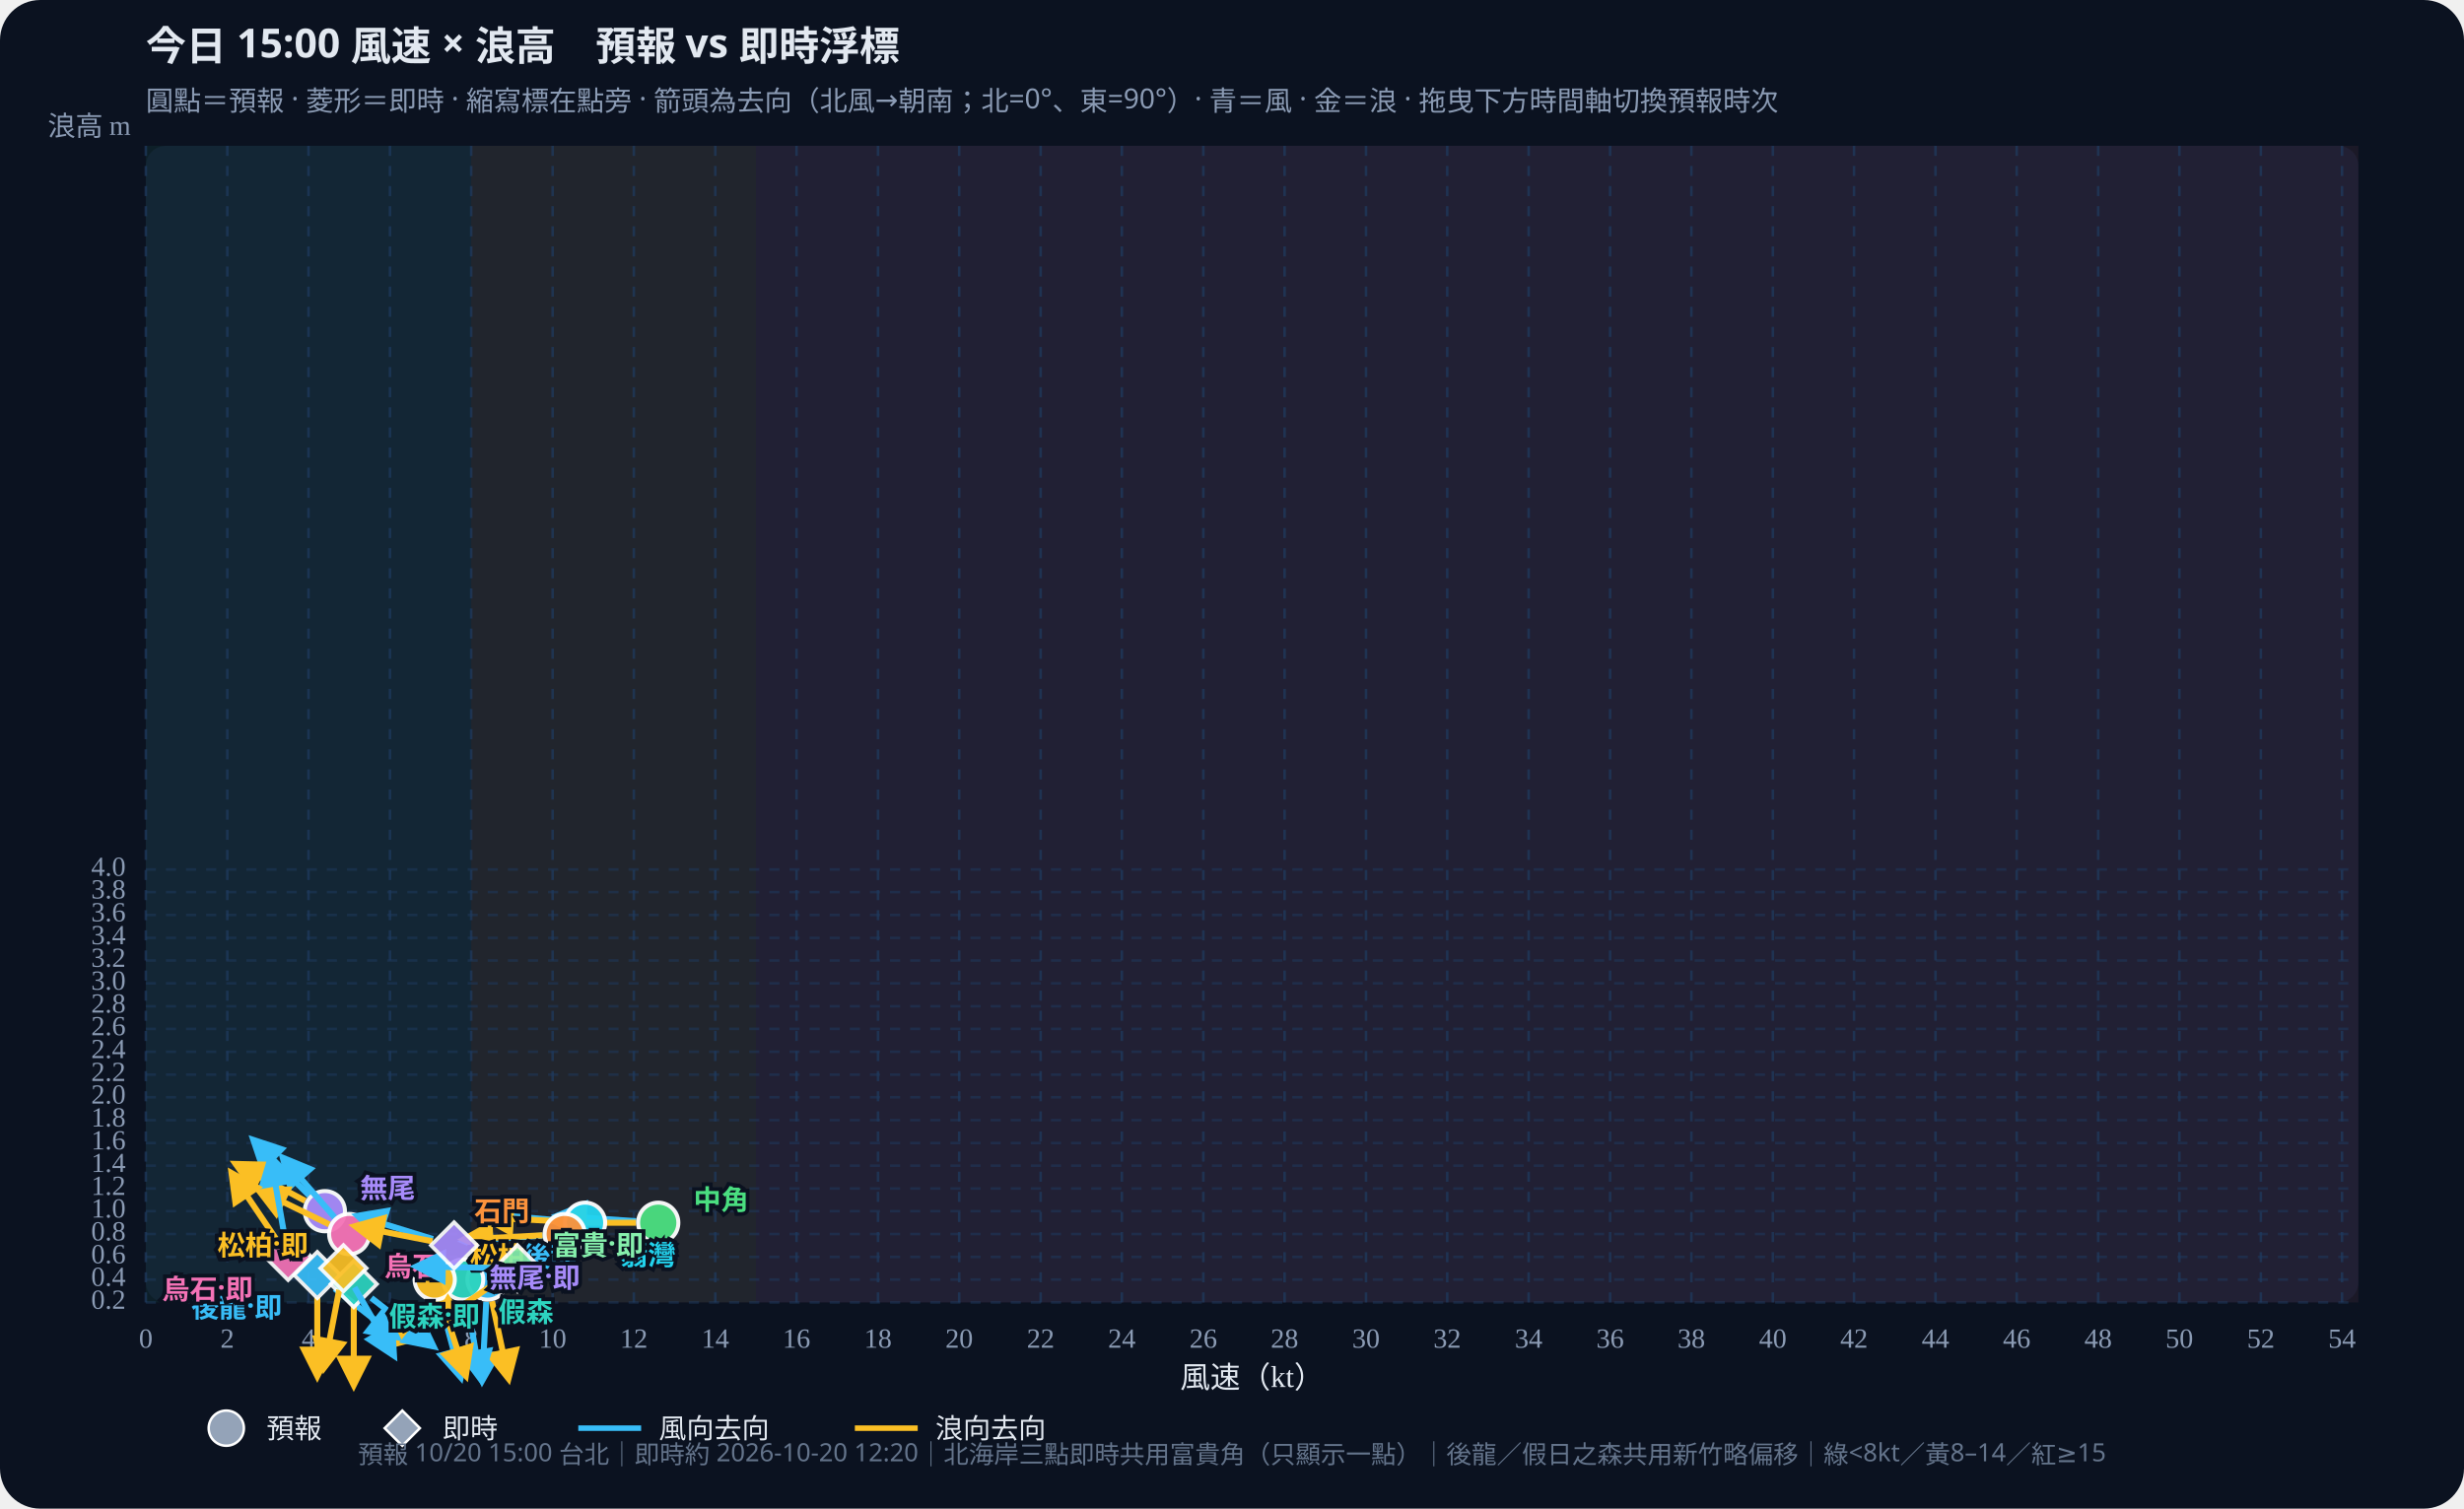
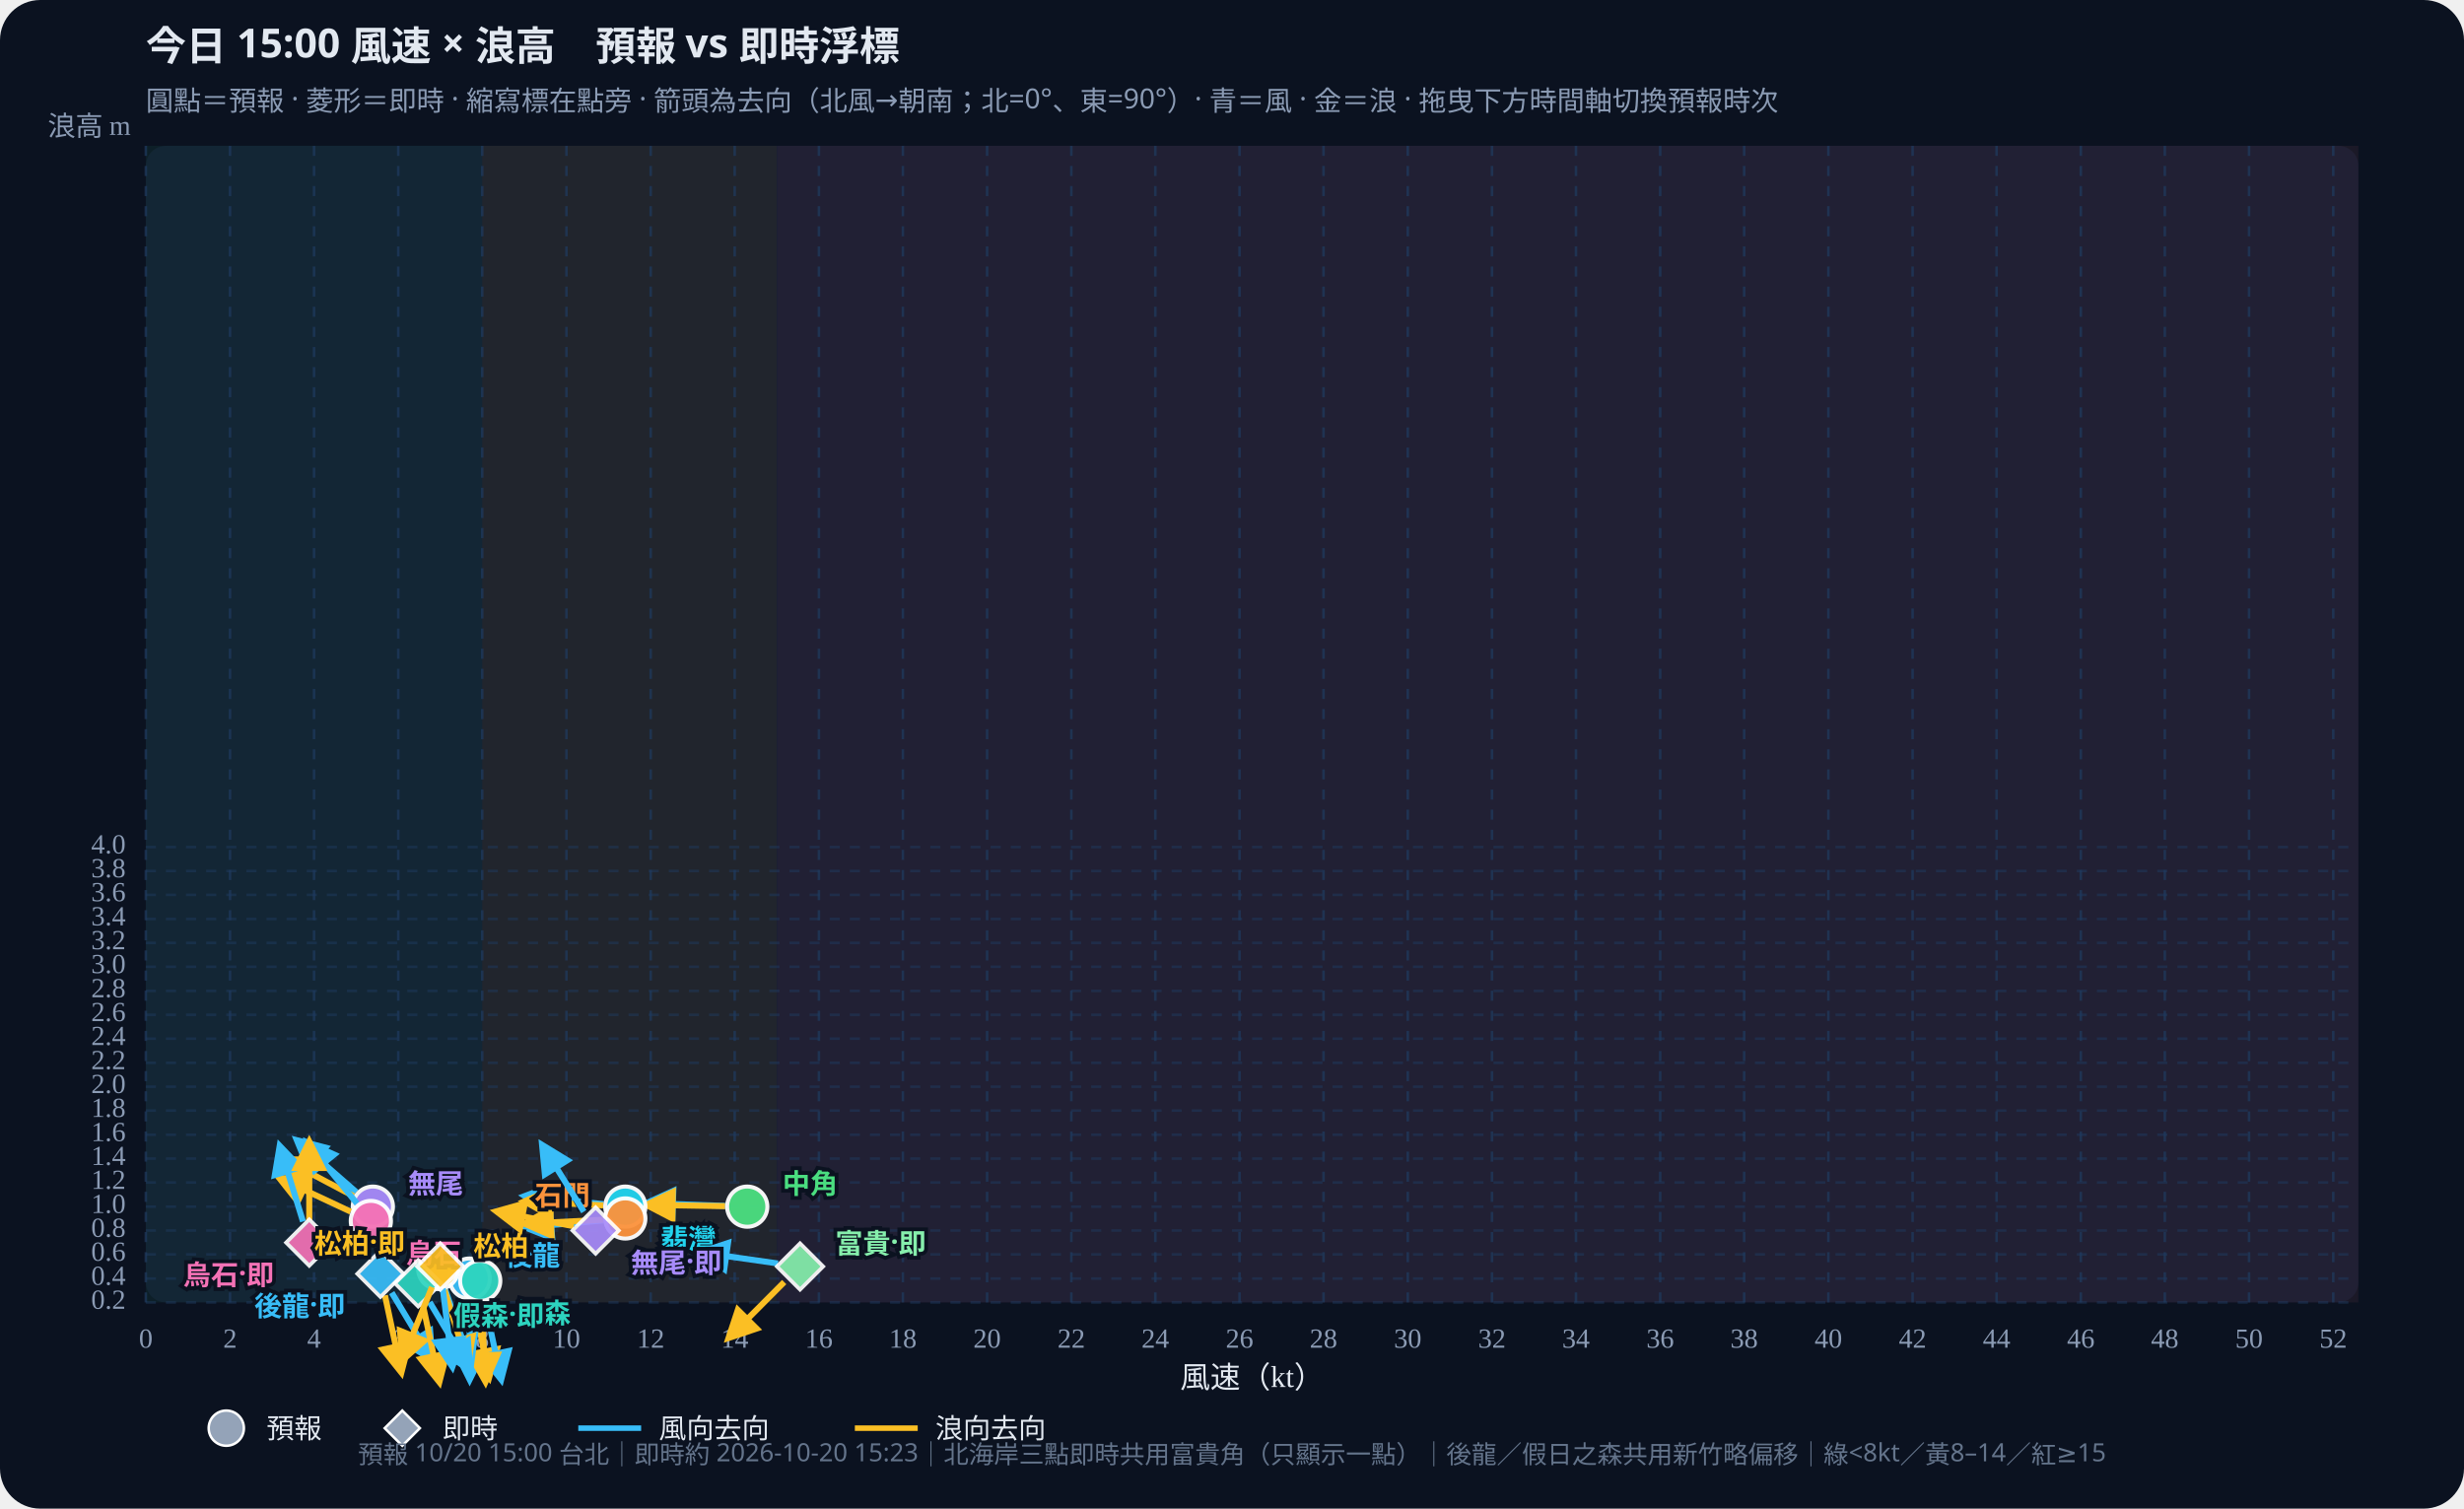
<svg xmlns="http://www.w3.org/2000/svg" id="wws-svg" viewBox="0 0 980 600" role="img" aria-label="風速與浪高散佈圖，可拖曳時間軸切換預報時次" style="width:100%;height:auto;display:block">
  <rect width="980" height="600" fill="#0b1220" rx="16" />
  <rect x="58" y="58" width="880" height="460" fill="#111a2e" rx="8" />
-   <rect x="58.0" y="58" width="129.4" height="460" fill="#34d399" opacity="0.07" />
-   <rect x="187.4" y="58" width="113.2" height="460" fill="#fbbf24" opacity="0.07" />
-   <rect x="300.6" y="58" width="637.4" height="460" fill="#fb7185" opacity="0.07" />
+   <rect x="58.0" y="58" width="133.8" height="460" fill="#34d399" opacity="0.07" />
+   <rect x="191.8" y="58" width="117.1" height="460" fill="#fbbf24" opacity="0.07" />
+   <rect x="309.0" y="58" width="629.0" height="460" fill="#fb7185" opacity="0.07" />
  <defs>
    <marker id="arrow-38bdf8" viewBox="0 0 10 10" refX="8" refY="5" markerWidth="6" markerHeight="6" orient="auto-start-reverse">
      <path d="M0,0 L10,5 L0,10 z" fill="#38bdf8" />
    </marker>
    <marker id="arrow-fbbf24" viewBox="0 0 10 10" refX="8" refY="5" markerWidth="6" markerHeight="6" orient="auto-start-reverse">
      <path d="M0,0 L10,5 L0,10 z" fill="#fbbf24" />
    </marker>
  </defs>
  <text id="wws-title" x="58" y="24" fill="#e2e8f0" font-size="16" font-weight="700" font-family="Noto Sans TC,system-ui,sans-serif">今日 15:00 風速 × 浪高　預報 vs 即時浮標</text>
  <text x="58" y="44" fill="#8b9bb4" font-size="11" font-family="Noto Sans TC,system-ui,sans-serif">圓點＝預報 · 菱形＝即時 · 縮寫標在點旁 · 箭頭為去向（北風→朝南；北=0°、東=90°）· 青＝風 · 金＝浪 · 拖曳下方時間軸切換預報時次</text>
  <line x1="58.0" y1="58" x2="58.0" y2="518" stroke="#1e3a5f" stroke-dasharray="4 4" opacity="0.7" />
  <text x="58.0" y="536" text-anchor="middle" fill="#8b9bb4" font-size="11">0</text>
-   <line x1="90.4" y1="58" x2="90.4" y2="518" stroke="#1e3a5f" stroke-dasharray="4 4" opacity="0.7" />
-   <text x="90.4" y="536" text-anchor="middle" fill="#8b9bb4" font-size="11">2</text>
-   <line x1="122.7" y1="58" x2="122.7" y2="518" stroke="#1e3a5f" stroke-dasharray="4 4" opacity="0.7" />
-   <text x="122.7" y="536" text-anchor="middle" fill="#8b9bb4" font-size="11">4</text>
-   <line x1="155.1" y1="58" x2="155.1" y2="518" stroke="#1e3a5f" stroke-dasharray="4 4" opacity="0.7" />
-   <text x="155.1" y="536" text-anchor="middle" fill="#8b9bb4" font-size="11">6</text>
-   <line x1="187.4" y1="58" x2="187.4" y2="518" stroke="#1e3a5f" stroke-dasharray="4 4" opacity="0.7" />
-   <text x="187.4" y="536" text-anchor="middle" fill="#8b9bb4" font-size="11">8</text>
-   <line x1="219.8" y1="58" x2="219.8" y2="518" stroke="#1e3a5f" stroke-dasharray="4 4" opacity="0.7" />
-   <text x="219.8" y="536" text-anchor="middle" fill="#8b9bb4" font-size="11">10</text>
-   <line x1="252.1" y1="58" x2="252.1" y2="518" stroke="#1e3a5f" stroke-dasharray="4 4" opacity="0.7" />
-   <text x="252.1" y="536" text-anchor="middle" fill="#8b9bb4" font-size="11">12</text>
-   <line x1="284.5" y1="58" x2="284.5" y2="518" stroke="#1e3a5f" stroke-dasharray="4 4" opacity="0.7" />
-   <text x="284.5" y="536" text-anchor="middle" fill="#8b9bb4" font-size="11">14</text>
-   <line x1="316.8" y1="58" x2="316.8" y2="518" stroke="#1e3a5f" stroke-dasharray="4 4" opacity="0.7" />
-   <text x="316.8" y="536" text-anchor="middle" fill="#8b9bb4" font-size="11">16</text>
-   <line x1="349.2" y1="58" x2="349.2" y2="518" stroke="#1e3a5f" stroke-dasharray="4 4" opacity="0.7" />
-   <text x="349.2" y="536" text-anchor="middle" fill="#8b9bb4" font-size="11">18</text>
-   <line x1="381.5" y1="58" x2="381.5" y2="518" stroke="#1e3a5f" stroke-dasharray="4 4" opacity="0.7" />
-   <text x="381.5" y="536" text-anchor="middle" fill="#8b9bb4" font-size="11">20</text>
-   <line x1="413.9" y1="58" x2="413.9" y2="518" stroke="#1e3a5f" stroke-dasharray="4 4" opacity="0.7" />
-   <text x="413.9" y="536" text-anchor="middle" fill="#8b9bb4" font-size="11">22</text>
-   <line x1="446.2" y1="58" x2="446.2" y2="518" stroke="#1e3a5f" stroke-dasharray="4 4" opacity="0.7" />
-   <text x="446.2" y="536" text-anchor="middle" fill="#8b9bb4" font-size="11">24</text>
-   <line x1="478.6" y1="58" x2="478.6" y2="518" stroke="#1e3a5f" stroke-dasharray="4 4" opacity="0.7" />
-   <text x="478.6" y="536" text-anchor="middle" fill="#8b9bb4" font-size="11">26</text>
-   <line x1="510.9" y1="58" x2="510.9" y2="518" stroke="#1e3a5f" stroke-dasharray="4 4" opacity="0.7" />
-   <text x="510.9" y="536" text-anchor="middle" fill="#8b9bb4" font-size="11">28</text>
-   <line x1="543.3" y1="58" x2="543.3" y2="518" stroke="#1e3a5f" stroke-dasharray="4 4" opacity="0.7" />
-   <text x="543.3" y="536" text-anchor="middle" fill="#8b9bb4" font-size="11">30</text>
-   <line x1="575.6" y1="58" x2="575.6" y2="518" stroke="#1e3a5f" stroke-dasharray="4 4" opacity="0.7" />
-   <text x="575.6" y="536" text-anchor="middle" fill="#8b9bb4" font-size="11">32</text>
-   <line x1="608.0" y1="58" x2="608.0" y2="518" stroke="#1e3a5f" stroke-dasharray="4 4" opacity="0.7" />
-   <text x="608.0" y="536" text-anchor="middle" fill="#8b9bb4" font-size="11">34</text>
-   <line x1="640.4" y1="58" x2="640.4" y2="518" stroke="#1e3a5f" stroke-dasharray="4 4" opacity="0.7" />
-   <text x="640.4" y="536" text-anchor="middle" fill="#8b9bb4" font-size="11">36</text>
-   <line x1="672.7" y1="58" x2="672.7" y2="518" stroke="#1e3a5f" stroke-dasharray="4 4" opacity="0.7" />
-   <text x="672.7" y="536" text-anchor="middle" fill="#8b9bb4" font-size="11">38</text>
-   <line x1="705.1" y1="58" x2="705.1" y2="518" stroke="#1e3a5f" stroke-dasharray="4 4" opacity="0.7" />
-   <text x="705.1" y="536" text-anchor="middle" fill="#8b9bb4" font-size="11">40</text>
-   <line x1="737.4" y1="58" x2="737.4" y2="518" stroke="#1e3a5f" stroke-dasharray="4 4" opacity="0.7" />
-   <text x="737.4" y="536" text-anchor="middle" fill="#8b9bb4" font-size="11">42</text>
-   <line x1="769.8" y1="58" x2="769.8" y2="518" stroke="#1e3a5f" stroke-dasharray="4 4" opacity="0.7" />
-   <text x="769.8" y="536" text-anchor="middle" fill="#8b9bb4" font-size="11">44</text>
-   <line x1="802.1" y1="58" x2="802.1" y2="518" stroke="#1e3a5f" stroke-dasharray="4 4" opacity="0.7" />
-   <text x="802.1" y="536" text-anchor="middle" fill="#8b9bb4" font-size="11">46</text>
-   <line x1="834.5" y1="58" x2="834.5" y2="518" stroke="#1e3a5f" stroke-dasharray="4 4" opacity="0.7" />
-   <text x="834.5" y="536" text-anchor="middle" fill="#8b9bb4" font-size="11">48</text>
-   <line x1="866.8" y1="58" x2="866.8" y2="518" stroke="#1e3a5f" stroke-dasharray="4 4" opacity="0.7" />
-   <text x="866.8" y="536" text-anchor="middle" fill="#8b9bb4" font-size="11">50</text>
-   <line x1="899.2" y1="58" x2="899.2" y2="518" stroke="#1e3a5f" stroke-dasharray="4 4" opacity="0.7" />
-   <text x="899.2" y="536" text-anchor="middle" fill="#8b9bb4" font-size="11">52</text>
-   <line x1="931.5" y1="58" x2="931.5" y2="518" stroke="#1e3a5f" stroke-dasharray="4 4" opacity="0.7" />
-   <text x="931.5" y="536" text-anchor="middle" fill="#8b9bb4" font-size="11">54</text>
+   <line x1="91.5" y1="58" x2="91.5" y2="518" stroke="#1e3a5f" stroke-dasharray="4 4" opacity="0.7" />
+   <text x="91.5" y="536" text-anchor="middle" fill="#8b9bb4" font-size="11">2</text>
+   <line x1="124.9" y1="58" x2="124.9" y2="518" stroke="#1e3a5f" stroke-dasharray="4 4" opacity="0.7" />
+   <text x="124.9" y="536" text-anchor="middle" fill="#8b9bb4" font-size="11">4</text>
+   <line x1="158.4" y1="58" x2="158.4" y2="518" stroke="#1e3a5f" stroke-dasharray="4 4" opacity="0.7" />
+   <text x="158.4" y="536" text-anchor="middle" fill="#8b9bb4" font-size="11">6</text>
+   <line x1="191.8" y1="58" x2="191.8" y2="518" stroke="#1e3a5f" stroke-dasharray="4 4" opacity="0.7" />
+   <text x="191.8" y="536" text-anchor="middle" fill="#8b9bb4" font-size="11">8</text>
+   <line x1="225.3" y1="58" x2="225.3" y2="518" stroke="#1e3a5f" stroke-dasharray="4 4" opacity="0.7" />
+   <text x="225.3" y="536" text-anchor="middle" fill="#8b9bb4" font-size="11">10</text>
+   <line x1="258.8" y1="58" x2="258.8" y2="518" stroke="#1e3a5f" stroke-dasharray="4 4" opacity="0.7" />
+   <text x="258.8" y="536" text-anchor="middle" fill="#8b9bb4" font-size="11">12</text>
+   <line x1="292.2" y1="58" x2="292.2" y2="518" stroke="#1e3a5f" stroke-dasharray="4 4" opacity="0.7" />
+   <text x="292.2" y="536" text-anchor="middle" fill="#8b9bb4" font-size="11">14</text>
+   <line x1="325.7" y1="58" x2="325.7" y2="518" stroke="#1e3a5f" stroke-dasharray="4 4" opacity="0.7" />
+   <text x="325.7" y="536" text-anchor="middle" fill="#8b9bb4" font-size="11">16</text>
+   <line x1="359.1" y1="58" x2="359.1" y2="518" stroke="#1e3a5f" stroke-dasharray="4 4" opacity="0.7" />
+   <text x="359.1" y="536" text-anchor="middle" fill="#8b9bb4" font-size="11">18</text>
+   <line x1="392.6" y1="58" x2="392.6" y2="518" stroke="#1e3a5f" stroke-dasharray="4 4" opacity="0.7" />
+   <text x="392.6" y="536" text-anchor="middle" fill="#8b9bb4" font-size="11">20</text>
+   <line x1="426.1" y1="58" x2="426.1" y2="518" stroke="#1e3a5f" stroke-dasharray="4 4" opacity="0.7" />
+   <text x="426.1" y="536" text-anchor="middle" fill="#8b9bb4" font-size="11">22</text>
+   <line x1="459.5" y1="58" x2="459.5" y2="518" stroke="#1e3a5f" stroke-dasharray="4 4" opacity="0.7" />
+   <text x="459.5" y="536" text-anchor="middle" fill="#8b9bb4" font-size="11">24</text>
+   <line x1="493.0" y1="58" x2="493.0" y2="518" stroke="#1e3a5f" stroke-dasharray="4 4" opacity="0.7" />
+   <text x="493.0" y="536" text-anchor="middle" fill="#8b9bb4" font-size="11">26</text>
+   <line x1="526.4" y1="58" x2="526.4" y2="518" stroke="#1e3a5f" stroke-dasharray="4 4" opacity="0.7" />
+   <text x="526.4" y="536" text-anchor="middle" fill="#8b9bb4" font-size="11">28</text>
+   <line x1="559.9" y1="58" x2="559.9" y2="518" stroke="#1e3a5f" stroke-dasharray="4 4" opacity="0.7" />
+   <text x="559.9" y="536" text-anchor="middle" fill="#8b9bb4" font-size="11">30</text>
+   <line x1="593.4" y1="58" x2="593.4" y2="518" stroke="#1e3a5f" stroke-dasharray="4 4" opacity="0.7" />
+   <text x="593.4" y="536" text-anchor="middle" fill="#8b9bb4" font-size="11">32</text>
+   <line x1="626.8" y1="58" x2="626.8" y2="518" stroke="#1e3a5f" stroke-dasharray="4 4" opacity="0.7" />
+   <text x="626.8" y="536" text-anchor="middle" fill="#8b9bb4" font-size="11">34</text>
+   <line x1="660.3" y1="58" x2="660.3" y2="518" stroke="#1e3a5f" stroke-dasharray="4 4" opacity="0.7" />
+   <text x="660.3" y="536" text-anchor="middle" fill="#8b9bb4" font-size="11">36</text>
+   <line x1="693.7" y1="58" x2="693.7" y2="518" stroke="#1e3a5f" stroke-dasharray="4 4" opacity="0.7" />
+   <text x="693.7" y="536" text-anchor="middle" fill="#8b9bb4" font-size="11">38</text>
+   <line x1="727.2" y1="58" x2="727.2" y2="518" stroke="#1e3a5f" stroke-dasharray="4 4" opacity="0.7" />
+   <text x="727.2" y="536" text-anchor="middle" fill="#8b9bb4" font-size="11">40</text>
+   <line x1="760.7" y1="58" x2="760.7" y2="518" stroke="#1e3a5f" stroke-dasharray="4 4" opacity="0.7" />
+   <text x="760.7" y="536" text-anchor="middle" fill="#8b9bb4" font-size="11">42</text>
+   <line x1="794.1" y1="58" x2="794.1" y2="518" stroke="#1e3a5f" stroke-dasharray="4 4" opacity="0.7" />
+   <text x="794.1" y="536" text-anchor="middle" fill="#8b9bb4" font-size="11">44</text>
+   <line x1="827.6" y1="58" x2="827.6" y2="518" stroke="#1e3a5f" stroke-dasharray="4 4" opacity="0.7" />
+   <text x="827.6" y="536" text-anchor="middle" fill="#8b9bb4" font-size="11">46</text>
+   <line x1="861.0" y1="58" x2="861.0" y2="518" stroke="#1e3a5f" stroke-dasharray="4 4" opacity="0.7" />
+   <text x="861.0" y="536" text-anchor="middle" fill="#8b9bb4" font-size="11">48</text>
+   <line x1="894.5" y1="58" x2="894.5" y2="518" stroke="#1e3a5f" stroke-dasharray="4 4" opacity="0.7" />
+   <text x="894.5" y="536" text-anchor="middle" fill="#8b9bb4" font-size="11">50</text>
+   <line x1="928.0" y1="58" x2="928.0" y2="518" stroke="#1e3a5f" stroke-dasharray="4 4" opacity="0.7" />
+   <text x="928.0" y="536" text-anchor="middle" fill="#8b9bb4" font-size="11">52</text>
  <line x1="58" y1="518.0" x2="938" y2="518.0" stroke="#1e3a5f" stroke-dasharray="4 4" opacity="0.5" />
  <text x="50" y="518.0" text-anchor="end" dominant-baseline="middle" fill="#8b9bb4" font-size="11">0.2</text>
-   <line x1="58" y1="508.9" x2="938" y2="508.9" stroke="#1e3a5f" stroke-dasharray="4 4" opacity="0.5" />
-   <text x="50" y="508.9" text-anchor="end" dominant-baseline="middle" fill="#8b9bb4" font-size="11">0.4</text>
-   <line x1="58" y1="499.9" x2="938" y2="499.9" stroke="#1e3a5f" stroke-dasharray="4 4" opacity="0.5" />
-   <text x="50" y="499.9" text-anchor="end" dominant-baseline="middle" fill="#8b9bb4" font-size="11">0.6</text>
-   <line x1="58" y1="490.8" x2="938" y2="490.8" stroke="#1e3a5f" stroke-dasharray="4 4" opacity="0.5" />
-   <text x="50" y="490.8" text-anchor="end" dominant-baseline="middle" fill="#8b9bb4" font-size="11">0.8</text>
-   <line x1="58" y1="481.7" x2="938" y2="481.7" stroke="#1e3a5f" stroke-dasharray="4 4" opacity="0.5" />
-   <text x="50" y="481.7" text-anchor="end" dominant-baseline="middle" fill="#8b9bb4" font-size="11">1.0</text>
-   <line x1="58" y1="472.7" x2="938" y2="472.7" stroke="#1e3a5f" stroke-dasharray="4 4" opacity="0.5" />
-   <text x="50" y="472.7" text-anchor="end" dominant-baseline="middle" fill="#8b9bb4" font-size="11">1.2</text>
-   <line x1="58" y1="463.6" x2="938" y2="463.6" stroke="#1e3a5f" stroke-dasharray="4 4" opacity="0.5" />
-   <text x="50" y="463.6" text-anchor="end" dominant-baseline="middle" fill="#8b9bb4" font-size="11">1.4</text>
-   <line x1="58" y1="454.6" x2="938" y2="454.6" stroke="#1e3a5f" stroke-dasharray="4 4" opacity="0.5" />
-   <text x="50" y="454.6" text-anchor="end" dominant-baseline="middle" fill="#8b9bb4" font-size="11">1.6</text>
-   <line x1="58" y1="445.5" x2="938" y2="445.5" stroke="#1e3a5f" stroke-dasharray="4 4" opacity="0.5" />
-   <text x="50" y="445.5" text-anchor="end" dominant-baseline="middle" fill="#8b9bb4" font-size="11">1.8</text>
-   <line x1="58" y1="436.4" x2="938" y2="436.4" stroke="#1e3a5f" stroke-dasharray="4 4" opacity="0.5" />
-   <text x="50" y="436.4" text-anchor="end" dominant-baseline="middle" fill="#8b9bb4" font-size="11">2.0</text>
-   <line x1="58" y1="427.4" x2="938" y2="427.4" stroke="#1e3a5f" stroke-dasharray="4 4" opacity="0.5" />
-   <text x="50" y="427.4" text-anchor="end" dominant-baseline="middle" fill="#8b9bb4" font-size="11">2.2</text>
-   <line x1="58" y1="418.3" x2="938" y2="418.3" stroke="#1e3a5f" stroke-dasharray="4 4" opacity="0.5" />
-   <text x="50" y="418.3" text-anchor="end" dominant-baseline="middle" fill="#8b9bb4" font-size="11">2.4</text>
-   <line x1="58" y1="409.2" x2="938" y2="409.2" stroke="#1e3a5f" stroke-dasharray="4 4" opacity="0.5" />
-   <text x="50" y="409.2" text-anchor="end" dominant-baseline="middle" fill="#8b9bb4" font-size="11">2.6</text>
-   <line x1="58" y1="400.2" x2="938" y2="400.2" stroke="#1e3a5f" stroke-dasharray="4 4" opacity="0.5" />
-   <text x="50" y="400.2" text-anchor="end" dominant-baseline="middle" fill="#8b9bb4" font-size="11">2.8</text>
-   <line x1="58" y1="391.1" x2="938" y2="391.1" stroke="#1e3a5f" stroke-dasharray="4 4" opacity="0.5" />
-   <text x="50" y="391.1" text-anchor="end" dominant-baseline="middle" fill="#8b9bb4" font-size="11">3.0</text>
-   <line x1="58" y1="382.0" x2="938" y2="382.0" stroke="#1e3a5f" stroke-dasharray="4 4" opacity="0.5" />
-   <text x="50" y="382.0" text-anchor="end" dominant-baseline="middle" fill="#8b9bb4" font-size="11">3.2</text>
-   <line x1="58" y1="373.0" x2="938" y2="373.0" stroke="#1e3a5f" stroke-dasharray="4 4" opacity="0.5" />
-   <text x="50" y="373.0" text-anchor="end" dominant-baseline="middle" fill="#8b9bb4" font-size="11">3.4</text>
-   <line x1="58" y1="363.9" x2="938" y2="363.9" stroke="#1e3a5f" stroke-dasharray="4 4" opacity="0.5" />
-   <text x="50" y="363.9" text-anchor="end" dominant-baseline="middle" fill="#8b9bb4" font-size="11">3.6</text>
-   <line x1="58" y1="354.8" x2="938" y2="354.8" stroke="#1e3a5f" stroke-dasharray="4 4" opacity="0.5" />
-   <text x="50" y="354.8" text-anchor="end" dominant-baseline="middle" fill="#8b9bb4" font-size="11">3.8</text>
-   <line x1="58" y1="345.8" x2="938" y2="345.8" stroke="#1e3a5f" stroke-dasharray="4 4" opacity="0.5" />
-   <text x="50" y="345.8" text-anchor="end" dominant-baseline="middle" fill="#8b9bb4" font-size="11">4.0</text>
+   <line x1="58" y1="508.5" x2="938" y2="508.5" stroke="#1e3a5f" stroke-dasharray="4 4" opacity="0.5" />
+   <text x="50" y="508.5" text-anchor="end" dominant-baseline="middle" fill="#8b9bb4" font-size="11">0.4</text>
+   <line x1="58" y1="498.9" x2="938" y2="498.9" stroke="#1e3a5f" stroke-dasharray="4 4" opacity="0.5" />
+   <text x="50" y="498.9" text-anchor="end" dominant-baseline="middle" fill="#8b9bb4" font-size="11">0.6</text>
+   <line x1="58" y1="489.4" x2="938" y2="489.4" stroke="#1e3a5f" stroke-dasharray="4 4" opacity="0.5" />
+   <text x="50" y="489.4" text-anchor="end" dominant-baseline="middle" fill="#8b9bb4" font-size="11">0.8</text>
+   <line x1="58" y1="479.9" x2="938" y2="479.9" stroke="#1e3a5f" stroke-dasharray="4 4" opacity="0.5" />
+   <text x="50" y="479.9" text-anchor="end" dominant-baseline="middle" fill="#8b9bb4" font-size="11">1.0</text>
+   <line x1="58" y1="470.3" x2="938" y2="470.3" stroke="#1e3a5f" stroke-dasharray="4 4" opacity="0.5" />
+   <text x="50" y="470.3" text-anchor="end" dominant-baseline="middle" fill="#8b9bb4" font-size="11">1.2</text>
+   <line x1="58" y1="460.8" x2="938" y2="460.8" stroke="#1e3a5f" stroke-dasharray="4 4" opacity="0.5" />
+   <text x="50" y="460.8" text-anchor="end" dominant-baseline="middle" fill="#8b9bb4" font-size="11">1.4</text>
+   <line x1="58" y1="451.3" x2="938" y2="451.3" stroke="#1e3a5f" stroke-dasharray="4 4" opacity="0.5" />
+   <text x="50" y="451.3" text-anchor="end" dominant-baseline="middle" fill="#8b9bb4" font-size="11">1.6</text>
+   <line x1="58" y1="441.7" x2="938" y2="441.7" stroke="#1e3a5f" stroke-dasharray="4 4" opacity="0.5" />
+   <text x="50" y="441.7" text-anchor="end" dominant-baseline="middle" fill="#8b9bb4" font-size="11">1.8</text>
+   <line x1="58" y1="432.2" x2="938" y2="432.2" stroke="#1e3a5f" stroke-dasharray="4 4" opacity="0.5" />
+   <text x="50" y="432.2" text-anchor="end" dominant-baseline="middle" fill="#8b9bb4" font-size="11">2.0</text>
+   <line x1="58" y1="422.7" x2="938" y2="422.7" stroke="#1e3a5f" stroke-dasharray="4 4" opacity="0.5" />
+   <text x="50" y="422.7" text-anchor="end" dominant-baseline="middle" fill="#8b9bb4" font-size="11">2.2</text>
+   <line x1="58" y1="413.1" x2="938" y2="413.1" stroke="#1e3a5f" stroke-dasharray="4 4" opacity="0.5" />
+   <text x="50" y="413.1" text-anchor="end" dominant-baseline="middle" fill="#8b9bb4" font-size="11">2.4</text>
+   <line x1="58" y1="403.6" x2="938" y2="403.6" stroke="#1e3a5f" stroke-dasharray="4 4" opacity="0.5" />
+   <text x="50" y="403.6" text-anchor="end" dominant-baseline="middle" fill="#8b9bb4" font-size="11">2.6</text>
+   <line x1="58" y1="394.1" x2="938" y2="394.1" stroke="#1e3a5f" stroke-dasharray="4 4" opacity="0.5" />
+   <text x="50" y="394.1" text-anchor="end" dominant-baseline="middle" fill="#8b9bb4" font-size="11">2.8</text>
+   <line x1="58" y1="384.5" x2="938" y2="384.5" stroke="#1e3a5f" stroke-dasharray="4 4" opacity="0.5" />
+   <text x="50" y="384.5" text-anchor="end" dominant-baseline="middle" fill="#8b9bb4" font-size="11">3.0</text>
+   <line x1="58" y1="375.0" x2="938" y2="375.0" stroke="#1e3a5f" stroke-dasharray="4 4" opacity="0.5" />
+   <text x="50" y="375.0" text-anchor="end" dominant-baseline="middle" fill="#8b9bb4" font-size="11">3.2</text>
+   <line x1="58" y1="365.5" x2="938" y2="365.5" stroke="#1e3a5f" stroke-dasharray="4 4" opacity="0.5" />
+   <text x="50" y="365.5" text-anchor="end" dominant-baseline="middle" fill="#8b9bb4" font-size="11">3.4</text>
+   <line x1="58" y1="355.9" x2="938" y2="355.9" stroke="#1e3a5f" stroke-dasharray="4 4" opacity="0.5" />
+   <text x="50" y="355.9" text-anchor="end" dominant-baseline="middle" fill="#8b9bb4" font-size="11">3.6</text>
+   <line x1="58" y1="346.4" x2="938" y2="346.4" stroke="#1e3a5f" stroke-dasharray="4 4" opacity="0.5" />
+   <text x="50" y="346.4" text-anchor="end" dominant-baseline="middle" fill="#8b9bb4" font-size="11">3.8</text>
+   <line x1="58" y1="336.9" x2="938" y2="336.9" stroke="#1e3a5f" stroke-dasharray="4 4" opacity="0.5" />
+   <text x="50" y="336.9" text-anchor="end" dominant-baseline="middle" fill="#8b9bb4" font-size="11">4.0</text>
  <text x="498" y="552" text-anchor="middle" fill="#e2e8f0" font-size="12">風速（kt）</text>
  <text x="52" y="54" text-anchor="end" fill="#8b9bb4" font-size="11">浪高 m</text>
  <g id="wws-forecast-layer">
-     <line x1="193.4" y1="517.7" x2="191.8" y2="548.9" stroke="#38bdf8" stroke-width="2.4" marker-end="url(#arrow-38bdf8)" />
-     <line x1="195.7" y1="517.5" x2="202.2" y2="548.1" stroke="#fbbf24" stroke-width="2.4" marker-end="url(#arrow-fbbf24)" />
-     <circle cx="193.9" cy="508.9" r="8.0" fill="#38bdf8" stroke="#fff" stroke-width="1.6" opacity="0.95" />
-     <line x1="185.7" y1="517.6" x2="191.1" y2="548.3" stroke="#38bdf8" stroke-width="2.4" marker-end="url(#arrow-38bdf8)" />
-     <line x1="177.5" y1="514.7" x2="154.0" y2="535.2" stroke="#fbbf24" stroke-width="2.4" marker-end="url(#arrow-fbbf24)" />
-     <circle cx="184.2" cy="508.9" r="8.0" fill="#2dd4bf" stroke="#fff" stroke-width="1.6" opacity="0.95" />
-     <line x1="175.1" y1="517.4" x2="183.2" y2="547.6" stroke="#38bdf8" stroke-width="2.4" marker-end="url(#arrow-38bdf8)" />
-     <line x1="175.6" y1="517.3" x2="185.2" y2="547.0" stroke="#fbbf24" stroke-width="2.4" marker-end="url(#arrow-fbbf24)" />
-     <circle cx="172.9" cy="508.9" r="8.0" fill="#fbbf24" stroke="#fff" stroke-width="1.6" opacity="0.95" />
-     <line x1="253.0" y1="485.7" x2="221.9" y2="483.5" stroke="#38bdf8" stroke-width="2.4" marker-end="url(#arrow-38bdf8)" />
-     <line x1="253.0" y1="486.3" x2="221.8" y2="486.3" stroke="#fbbf24" stroke-width="2.4" marker-end="url(#arrow-fbbf24)" />
-     <circle cx="261.8" cy="486.3" r="8.0" fill="#4ade80" stroke="#fff" stroke-width="1.6" opacity="0.95" />
-     <line x1="223.9" y1="485.5" x2="192.9" y2="482.8" stroke="#38bdf8" stroke-width="2.4" marker-end="url(#arrow-38bdf8)" />
-     <line x1="223.9" y1="485.8" x2="192.8" y2="484.2" stroke="#fbbf24" stroke-width="2.4" marker-end="url(#arrow-fbbf24)" />
-     <circle cx="232.7" cy="486.3" r="8.0" fill="#22d3ee" stroke="#fff" stroke-width="1.6" opacity="0.95" />
-     <line x1="215.8" y1="491.4" x2="184.7" y2="493.6" stroke="#38bdf8" stroke-width="2.4" marker-end="url(#arrow-38bdf8)" />
-     <line x1="215.8" y1="491.3" x2="184.7" y2="492.9" stroke="#fbbf24" stroke-width="2.4" marker-end="url(#arrow-fbbf24)" />
-     <circle cx="224.6" cy="490.8" r="8.0" fill="#fb923c" stroke="#fff" stroke-width="1.6" opacity="0.95" />
-     <line x1="123.0" y1="475.5" x2="100.9" y2="453.5" stroke="#38bdf8" stroke-width="2.4" marker-end="url(#arrow-38bdf8)" />
-     <line x1="121.4" y1="477.6" x2="93.9" y2="463.0" stroke="#fbbf24" stroke-width="2.4" marker-end="url(#arrow-fbbf24)" />
-     <circle cx="129.2" cy="481.7" r="8.0" fill="#a78bfa" stroke="#fff" stroke-width="1.6" opacity="0.95" />
-     <line x1="133.1" y1="484.2" x2="112.6" y2="460.6" stroke="#38bdf8" stroke-width="2.4" marker-end="url(#arrow-38bdf8)" />
-     <line x1="131.0" y1="487.0" x2="102.9" y2="473.3" stroke="#fbbf24" stroke-width="2.4" marker-end="url(#arrow-fbbf24)" />
-     <circle cx="138.9" cy="490.8" r="8.0" fill="#f472b6" stroke="#fff" stroke-width="1.6" opacity="0.95" />
-     <text x="207.9" y="498.9" text-anchor="start" dominant-baseline="central" fill="#38bdf8" font-size="11" font-weight="700" font-family="Noto Sans TC,system-ui,sans-serif" stroke="#0b1220" stroke-width="3" paint-order="stroke">後龍</text>
-     <text x="198.2" y="520.9" text-anchor="start" dominant-baseline="central" fill="#2dd4bf" font-size="11" font-weight="700" font-family="Noto Sans TC,system-ui,sans-serif" stroke="#0b1220" stroke-width="3" paint-order="stroke">假森</text>
-     <text x="186.9" y="498.9" text-anchor="start" dominant-baseline="central" fill="#fbbf24" font-size="11" font-weight="700" font-family="Noto Sans TC,system-ui,sans-serif" stroke="#0b1220" stroke-width="3" paint-order="stroke">松柏</text>
-     <text x="275.8" y="476.3" text-anchor="start" dominant-baseline="central" fill="#4ade80" font-size="11" font-weight="700" font-family="Noto Sans TC,system-ui,sans-serif" stroke="#0b1220" stroke-width="3" paint-order="stroke">中角</text>
-     <text x="246.7" y="498.3" text-anchor="start" dominant-baseline="central" fill="#22d3ee" font-size="11" font-weight="700" font-family="Noto Sans TC,system-ui,sans-serif" stroke="#0b1220" stroke-width="3" paint-order="stroke">翡灣</text>
-     <text x="210.6" y="480.8" text-anchor="end" dominant-baseline="central" fill="#fb923c" font-size="11" font-weight="700" font-family="Noto Sans TC,system-ui,sans-serif" stroke="#0b1220" stroke-width="3" paint-order="stroke">石門</text>
-     <text x="143.2" y="471.7" text-anchor="start" dominant-baseline="central" fill="#a78bfa" font-size="11" font-weight="700" font-family="Noto Sans TC,system-ui,sans-serif" stroke="#0b1220" stroke-width="3" paint-order="stroke">無尾</text>
-     <text x="152.9" y="502.8" text-anchor="start" dominant-baseline="central" fill="#f472b6" font-size="11" font-weight="700" font-family="Noto Sans TC,system-ui,sans-serif" stroke="#0b1220" stroke-width="3" paint-order="stroke">烏石</text>
+     <line x1="186.8" y1="517.3" x2="186.8" y2="548.5" stroke="#38bdf8" stroke-width="2.4" marker-end="url(#arrow-38bdf8)" />
+     <line x1="188.5" y1="517.1" x2="194.5" y2="547.7" stroke="#fbbf24" stroke-width="2.4" marker-end="url(#arrow-fbbf24)" />
+     <circle cx="186.8" cy="508.5" r="8.0" fill="#38bdf8" stroke="#fff" stroke-width="1.6" opacity="0.95" />
+     <line x1="192.8" y1="518.0" x2="199.3" y2="548.5" stroke="#38bdf8" stroke-width="2.4" marker-end="url(#arrow-38bdf8)" />
+     <line x1="191.5" y1="518.2" x2="193.1" y2="549.4" stroke="#fbbf24" stroke-width="2.4" marker-end="url(#arrow-fbbf24)" />
+     <circle cx="191.0" cy="509.4" r="8.0" fill="#2dd4bf" stroke="#fff" stroke-width="1.6" opacity="0.95" />
+     <line x1="177.1" y1="513.0" x2="187.3" y2="542.5" stroke="#38bdf8" stroke-width="2.4" marker-end="url(#arrow-38bdf8)" />
+     <line x1="176.8" y1="513.1" x2="186.0" y2="542.9" stroke="#fbbf24" stroke-width="2.4" marker-end="url(#arrow-fbbf24)" />
+     <circle cx="174.3" cy="504.7" r="8.0" fill="#fbbf24" stroke="#fff" stroke-width="1.6" opacity="0.95" />
+     <line x1="288.4" y1="479.6" x2="257.3" y2="478.5" stroke="#38bdf8" stroke-width="2.4" marker-end="url(#arrow-38bdf8)" />
+     <line x1="288.4" y1="479.7" x2="257.2" y2="479.2" stroke="#fbbf24" stroke-width="2.4" marker-end="url(#arrow-fbbf24)" />
+     <circle cx="297.2" cy="479.9" r="8.0" fill="#4ade80" stroke="#fff" stroke-width="1.6" opacity="0.95" />
+     <line x1="240.0" y1="478.9" x2="208.9" y2="475.7" stroke="#38bdf8" stroke-width="2.4" marker-end="url(#arrow-38bdf8)" />
+     <line x1="239.9" y1="479.4" x2="208.8" y2="477.8" stroke="#fbbf24" stroke-width="2.4" marker-end="url(#arrow-fbbf24)" />
+     <circle cx="248.7" cy="479.9" r="8.0" fill="#22d3ee" stroke="#fff" stroke-width="1.6" opacity="0.95" />
+     <line x1="240.0" y1="485.4" x2="208.9" y2="488.1" stroke="#38bdf8" stroke-width="2.4" marker-end="url(#arrow-38bdf8)" />
+     <line x1="239.9" y1="485.1" x2="208.8" y2="486.7" stroke="#fbbf24" stroke-width="2.4" marker-end="url(#arrow-fbbf24)" />
+     <circle cx="248.7" cy="484.6" r="8.0" fill="#fb923c" stroke="#fff" stroke-width="1.6" opacity="0.95" />
+     <line x1="141.7" y1="474.1" x2="118.2" y2="453.6" stroke="#38bdf8" stroke-width="2.4" marker-end="url(#arrow-38bdf8)" />
+     <line x1="140.6" y1="475.7" x2="113.0" y2="461.1" stroke="#fbbf24" stroke-width="2.4" marker-end="url(#arrow-fbbf24)" />
+     <circle cx="148.3" cy="479.9" r="8.0" fill="#a78bfa" stroke="#fff" stroke-width="1.6" opacity="0.95" />
+     <line x1="142.0" y1="478.7" x2="122.3" y2="454.5" stroke="#38bdf8" stroke-width="2.4" marker-end="url(#arrow-38bdf8)" />
+     <line x1="139.5" y1="481.9" x2="111.3" y2="468.7" stroke="#fbbf24" stroke-width="2.4" marker-end="url(#arrow-fbbf24)" />
+     <circle cx="147.5" cy="485.6" r="8.0" fill="#f472b6" stroke="#fff" stroke-width="1.6" opacity="0.95" />
+     <text x="200.8" y="498.5" text-anchor="start" dominant-baseline="central" fill="#38bdf8" font-size="11" font-weight="700" font-family="Noto Sans TC,system-ui,sans-serif" stroke="#0b1220" stroke-width="3" paint-order="stroke">後龍</text>
+     <text x="205.0" y="521.4" text-anchor="start" dominant-baseline="central" fill="#2dd4bf" font-size="11" font-weight="700" font-family="Noto Sans TC,system-ui,sans-serif" stroke="#0b1220" stroke-width="3" paint-order="stroke">假森</text>
+     <text x="188.3" y="494.7" text-anchor="start" dominant-baseline="central" fill="#fbbf24" font-size="11" font-weight="700" font-family="Noto Sans TC,system-ui,sans-serif" stroke="#0b1220" stroke-width="3" paint-order="stroke">松柏</text>
+     <text x="311.2" y="469.9" text-anchor="start" dominant-baseline="central" fill="#4ade80" font-size="11" font-weight="700" font-family="Noto Sans TC,system-ui,sans-serif" stroke="#0b1220" stroke-width="3" paint-order="stroke">中角</text>
+     <text x="262.7" y="491.9" text-anchor="start" dominant-baseline="central" fill="#22d3ee" font-size="11" font-weight="700" font-family="Noto Sans TC,system-ui,sans-serif" stroke="#0b1220" stroke-width="3" paint-order="stroke">翡灣</text>
+     <text x="234.7" y="474.6" text-anchor="end" dominant-baseline="central" fill="#fb923c" font-size="11" font-weight="700" font-family="Noto Sans TC,system-ui,sans-serif" stroke="#0b1220" stroke-width="3" paint-order="stroke">石門</text>
+     <text x="162.3" y="469.9" text-anchor="start" dominant-baseline="central" fill="#a78bfa" font-size="11" font-weight="700" font-family="Noto Sans TC,system-ui,sans-serif" stroke="#0b1220" stroke-width="3" paint-order="stroke">無尾</text>
+     <text x="161.5" y="497.6" text-anchor="start" dominant-baseline="central" fill="#f472b6" font-size="11" font-weight="700" font-family="Noto Sans TC,system-ui,sans-serif" stroke="#0b1220" stroke-width="3" paint-order="stroke">烏石</text>
  </g>
  <g id="wws-live-layer">
-     <line x1="133.1" y1="512.5" x2="157.7" y2="531.7" stroke="#38bdf8" stroke-width="2.4" marker-end="url(#arrow-38bdf8)" />
-     <line x1="126.2" y1="515.9" x2="126.2" y2="547.1" stroke="#fbbf24" stroke-width="2.4" marker-end="url(#arrow-fbbf24)" />
-     <polygon points="126.2,497.9 135.4,507.1 126.2,516.3 117.0,507.1" fill="#38bdf8" stroke="#fff" stroke-width="1.5" opacity="0.92" />
-     <line x1="147.7" y1="516.2" x2="172.3" y2="535.4" stroke="#38bdf8" stroke-width="2.4" marker-end="url(#arrow-38bdf8)" />
-     <line x1="140.7" y1="519.5" x2="140.7" y2="550.7" stroke="#fbbf24" stroke-width="2.4" marker-end="url(#arrow-fbbf24)" />
-     <polygon points="140.7,501.5 149.9,510.7 140.7,519.9 131.5,510.7" fill="#2dd4bf" stroke="#fff" stroke-width="1.5" opacity="0.92" />
-     <line x1="141.0" y1="512.0" x2="156.6" y2="539.0" stroke="#38bdf8" stroke-width="2.4" marker-end="url(#arrow-38bdf8)" />
-     <line x1="134.9" y1="513.0" x2="129.0" y2="543.7" stroke="#fbbf24" stroke-width="2.4" marker-end="url(#arrow-fbbf24)" />
-     <polygon points="136.6,495.2 145.8,504.4 136.6,513.6 127.4,504.4" fill="#fbbf24" stroke="#fff" stroke-width="1.5" opacity="0.92" />
-     <line x1="197.0" y1="504.3" x2="165.8" y2="503.7" stroke="#38bdf8" stroke-width="2.4" marker-end="url(#arrow-38bdf8)" />
-     <line x1="198.5" y1="509.3" x2="172.6" y2="526.8" stroke="#fbbf24" stroke-width="2.4" marker-end="url(#arrow-fbbf24)" />
-     <polygon points="205.8,495.2 215.0,504.4 205.8,513.6 196.6,504.4" fill="#86efac" stroke="#fff" stroke-width="1.5" opacity="0.92" />
-     <line x1="172.2" y1="492.8" x2="142.4" y2="483.6" stroke="#38bdf8" stroke-width="2.4" marker-end="url(#arrow-38bdf8)" />
-     <line x1="172.0" y1="493.7" x2="141.4" y2="487.7" stroke="#fbbf24" stroke-width="2.4" marker-end="url(#arrow-fbbf24)" />
-     <polygon points="180.6,486.1 189.8,495.3 180.6,504.5 171.4,495.3" fill="#a78bfa" stroke="#fff" stroke-width="1.5" opacity="0.92" />
-     <line x1="113.1" y1="491.2" x2="107.7" y2="460.5" stroke="#38bdf8" stroke-width="2.4" marker-end="url(#arrow-38bdf8)" />
-     <line x1="109.7" y1="492.6" x2="92.2" y2="466.7" stroke="#fbbf24" stroke-width="2.4" marker-end="url(#arrow-fbbf24)" />
-     <polygon points="114.6,490.7 123.8,499.9 114.6,509.1 105.4,499.9" fill="#f472b6" stroke="#fff" stroke-width="1.5" opacity="0.92" />
-     <text x="112.2" y="519.1" text-anchor="end" dominant-baseline="central" fill="#38bdf8" font-size="11" font-weight="700" font-family="Noto Sans TC,system-ui,sans-serif" stroke="#0b1220" stroke-width="3" paint-order="stroke">後龍·即</text>
-     <text x="154.7" y="522.7" text-anchor="start" dominant-baseline="central" fill="#2dd4bf" font-size="11" font-weight="700" font-family="Noto Sans TC,system-ui,sans-serif" stroke="#0b1220" stroke-width="3" paint-order="stroke">假森·即</text>
-     <text x="122.6" y="494.4" text-anchor="end" dominant-baseline="central" fill="#fbbf24" font-size="11" font-weight="700" font-family="Noto Sans TC,system-ui,sans-serif" stroke="#0b1220" stroke-width="3" paint-order="stroke">松柏·即</text>
-     <text x="219.8" y="494.4" text-anchor="start" dominant-baseline="central" fill="#86efac" font-size="11" font-weight="700" font-family="Noto Sans TC,system-ui,sans-serif" stroke="#0b1220" stroke-width="3" paint-order="stroke">富貴·即</text>
-     <text x="194.6" y="507.3" text-anchor="start" dominant-baseline="central" fill="#a78bfa" font-size="11" font-weight="700" font-family="Noto Sans TC,system-ui,sans-serif" stroke="#0b1220" stroke-width="3" paint-order="stroke">無尾·即</text>
-     <text x="100.6" y="511.9" text-anchor="end" dominant-baseline="central" fill="#f472b6" font-size="11" font-weight="700" font-family="Noto Sans TC,system-ui,sans-serif" stroke="#0b1220" stroke-width="3" paint-order="stroke">烏石·即</text>
+     <line x1="155.8" y1="514.1" x2="171.9" y2="540.8" stroke="#38bdf8" stroke-width="2.4" marker-end="url(#arrow-38bdf8)" />
+     <line x1="153.1" y1="515.2" x2="159.6" y2="545.7" stroke="#fbbf24" stroke-width="2.4" marker-end="url(#arrow-fbbf24)" />
+     <polygon points="151.3,497.4 160.5,506.6 151.3,515.8 142.1,506.6" fill="#38bdf8" stroke="#fff" stroke-width="1.5" opacity="0.92" />
+     <line x1="170.9" y1="517.9" x2="186.9" y2="544.7" stroke="#38bdf8" stroke-width="2.4" marker-end="url(#arrow-38bdf8)" />
+     <line x1="168.2" y1="519.0" x2="174.7" y2="549.5" stroke="#fbbf24" stroke-width="2.4" marker-end="url(#arrow-fbbf24)" />
+     <polygon points="166.3,501.2 175.5,510.4 166.3,519.6 157.1,510.4" fill="#2dd4bf" stroke="#fff" stroke-width="1.5" opacity="0.92" />
+     <line x1="176.1" y1="512.4" x2="179.9" y2="543.4" stroke="#38bdf8" stroke-width="2.4" marker-end="url(#arrow-38bdf8)" />
+     <line x1="171.8" y1="511.9" x2="160.1" y2="540.8" stroke="#fbbf24" stroke-width="2.4" marker-end="url(#arrow-fbbf24)" />
+     <polygon points="175.1,494.5 184.3,503.7 175.1,512.9 165.9,503.7" fill="#fbbf24" stroke="#fff" stroke-width="1.5" opacity="0.92" />
+     <line x1="309.4" y1="502.5" x2="278.6" y2="498.1" stroke="#38bdf8" stroke-width="2.4" marker-end="url(#arrow-38bdf8)" />
+     <line x1="311.9" y1="509.9" x2="289.9" y2="532.0" stroke="#fbbf24" stroke-width="2.4" marker-end="url(#arrow-fbbf24)" />
+     <polygon points="318.2,494.5 327.4,503.7 318.2,512.9 309.0,503.7" fill="#86efac" stroke="#fff" stroke-width="1.5" opacity="0.92" />
+     <line x1="232.2" y1="481.9" x2="215.7" y2="455.5" stroke="#38bdf8" stroke-width="2.4" marker-end="url(#arrow-38bdf8)" />
+     <line x1="228.2" y1="487.7" x2="197.6" y2="481.8" stroke="#fbbf24" stroke-width="2.4" marker-end="url(#arrow-fbbf24)" />
+     <polygon points="236.9,480.2 246.1,489.4 236.9,498.6 227.7,489.4" fill="#a78bfa" stroke="#fff" stroke-width="1.5" opacity="0.92" />
+     <line x1="120.5" y1="485.8" x2="111.3" y2="455.9" stroke="#38bdf8" stroke-width="2.4" marker-end="url(#arrow-38bdf8)" />
+     <line x1="123.0" y1="485.4" x2="123.0" y2="454.2" stroke="#fbbf24" stroke-width="2.4" marker-end="url(#arrow-fbbf24)" />
+     <polygon points="123.0,485.0 132.2,494.2 123.0,503.4 113.8,494.2" fill="#f472b6" stroke="#fff" stroke-width="1.5" opacity="0.92" />
+     <text x="137.3" y="518.6" text-anchor="end" dominant-baseline="central" fill="#38bdf8" font-size="11" font-weight="700" font-family="Noto Sans TC,system-ui,sans-serif" stroke="#0b1220" stroke-width="3" paint-order="stroke">後龍·即</text>
+     <text x="180.3" y="522.4" text-anchor="start" dominant-baseline="central" fill="#2dd4bf" font-size="11" font-weight="700" font-family="Noto Sans TC,system-ui,sans-serif" stroke="#0b1220" stroke-width="3" paint-order="stroke">假森·即</text>
+     <text x="161.1" y="493.7" text-anchor="end" dominant-baseline="central" fill="#fbbf24" font-size="11" font-weight="700" font-family="Noto Sans TC,system-ui,sans-serif" stroke="#0b1220" stroke-width="3" paint-order="stroke">松柏·即</text>
+     <text x="332.2" y="493.7" text-anchor="start" dominant-baseline="central" fill="#86efac" font-size="11" font-weight="700" font-family="Noto Sans TC,system-ui,sans-serif" stroke="#0b1220" stroke-width="3" paint-order="stroke">富貴·即</text>
+     <text x="250.9" y="501.4" text-anchor="start" dominant-baseline="central" fill="#a78bfa" font-size="11" font-weight="700" font-family="Noto Sans TC,system-ui,sans-serif" stroke="#0b1220" stroke-width="3" paint-order="stroke">無尾·即</text>
+     <text x="109.0" y="506.2" text-anchor="end" dominant-baseline="central" fill="#f472b6" font-size="11" font-weight="700" font-family="Noto Sans TC,system-ui,sans-serif" stroke="#0b1220" stroke-width="3" paint-order="stroke">烏石·即</text>
  </g>
  <circle cx="90" cy="568" r="7" fill="#94a3b8" stroke="#fff" />
  <text x="106" y="572" fill="#e2e8f0" font-size="11" font-family="Noto Sans TC,system-ui,sans-serif">預報</text>
  <polygon points="160,561 167,568 160,575 153,568" fill="#94a3b8" stroke="#fff" />
  <text x="176" y="572" fill="#e2e8f0" font-size="11" font-family="Noto Sans TC,system-ui,sans-serif">即時</text>
  <line x1="230" y1="568" x2="255" y2="568" stroke="#38bdf8" stroke-width="2.2" />
  <text x="262" y="572" fill="#e2e8f0" font-size="11" font-family="Noto Sans TC,system-ui,sans-serif">風向去向</text>
  <line x1="340" y1="568" x2="365" y2="568" stroke="#fbbf24" stroke-width="2.2" />
  <text x="372" y="572" fill="#e2e8f0" font-size="11" font-family="Noto Sans TC,system-ui,sans-serif">浪向去向</text>
-   <text id="wws-foot" x="490" y="582" text-anchor="middle" fill="#64748b" font-size="10" font-family="Noto Sans TC,system-ui,sans-serif">預報 10/20 15:00 台北｜即時約 2026-10-20 12:20｜北海岸三點即時共用富貴角（只顯示一點）｜後龍／假日之森共用新竹略偏移｜綠&lt;8kt／黃8–14／紅≥15</text>
+   <text id="wws-foot" x="490" y="582" text-anchor="middle" fill="#64748b" font-size="10" font-family="Noto Sans TC,system-ui,sans-serif">預報 10/20 15:00 台北｜即時約 2026-10-20 15:23｜北海岸三點即時共用富貴角（只顯示一點）｜後龍／假日之森共用新竹略偏移｜綠&lt;8kt／黃8–14／紅≥15</text>
</svg>
